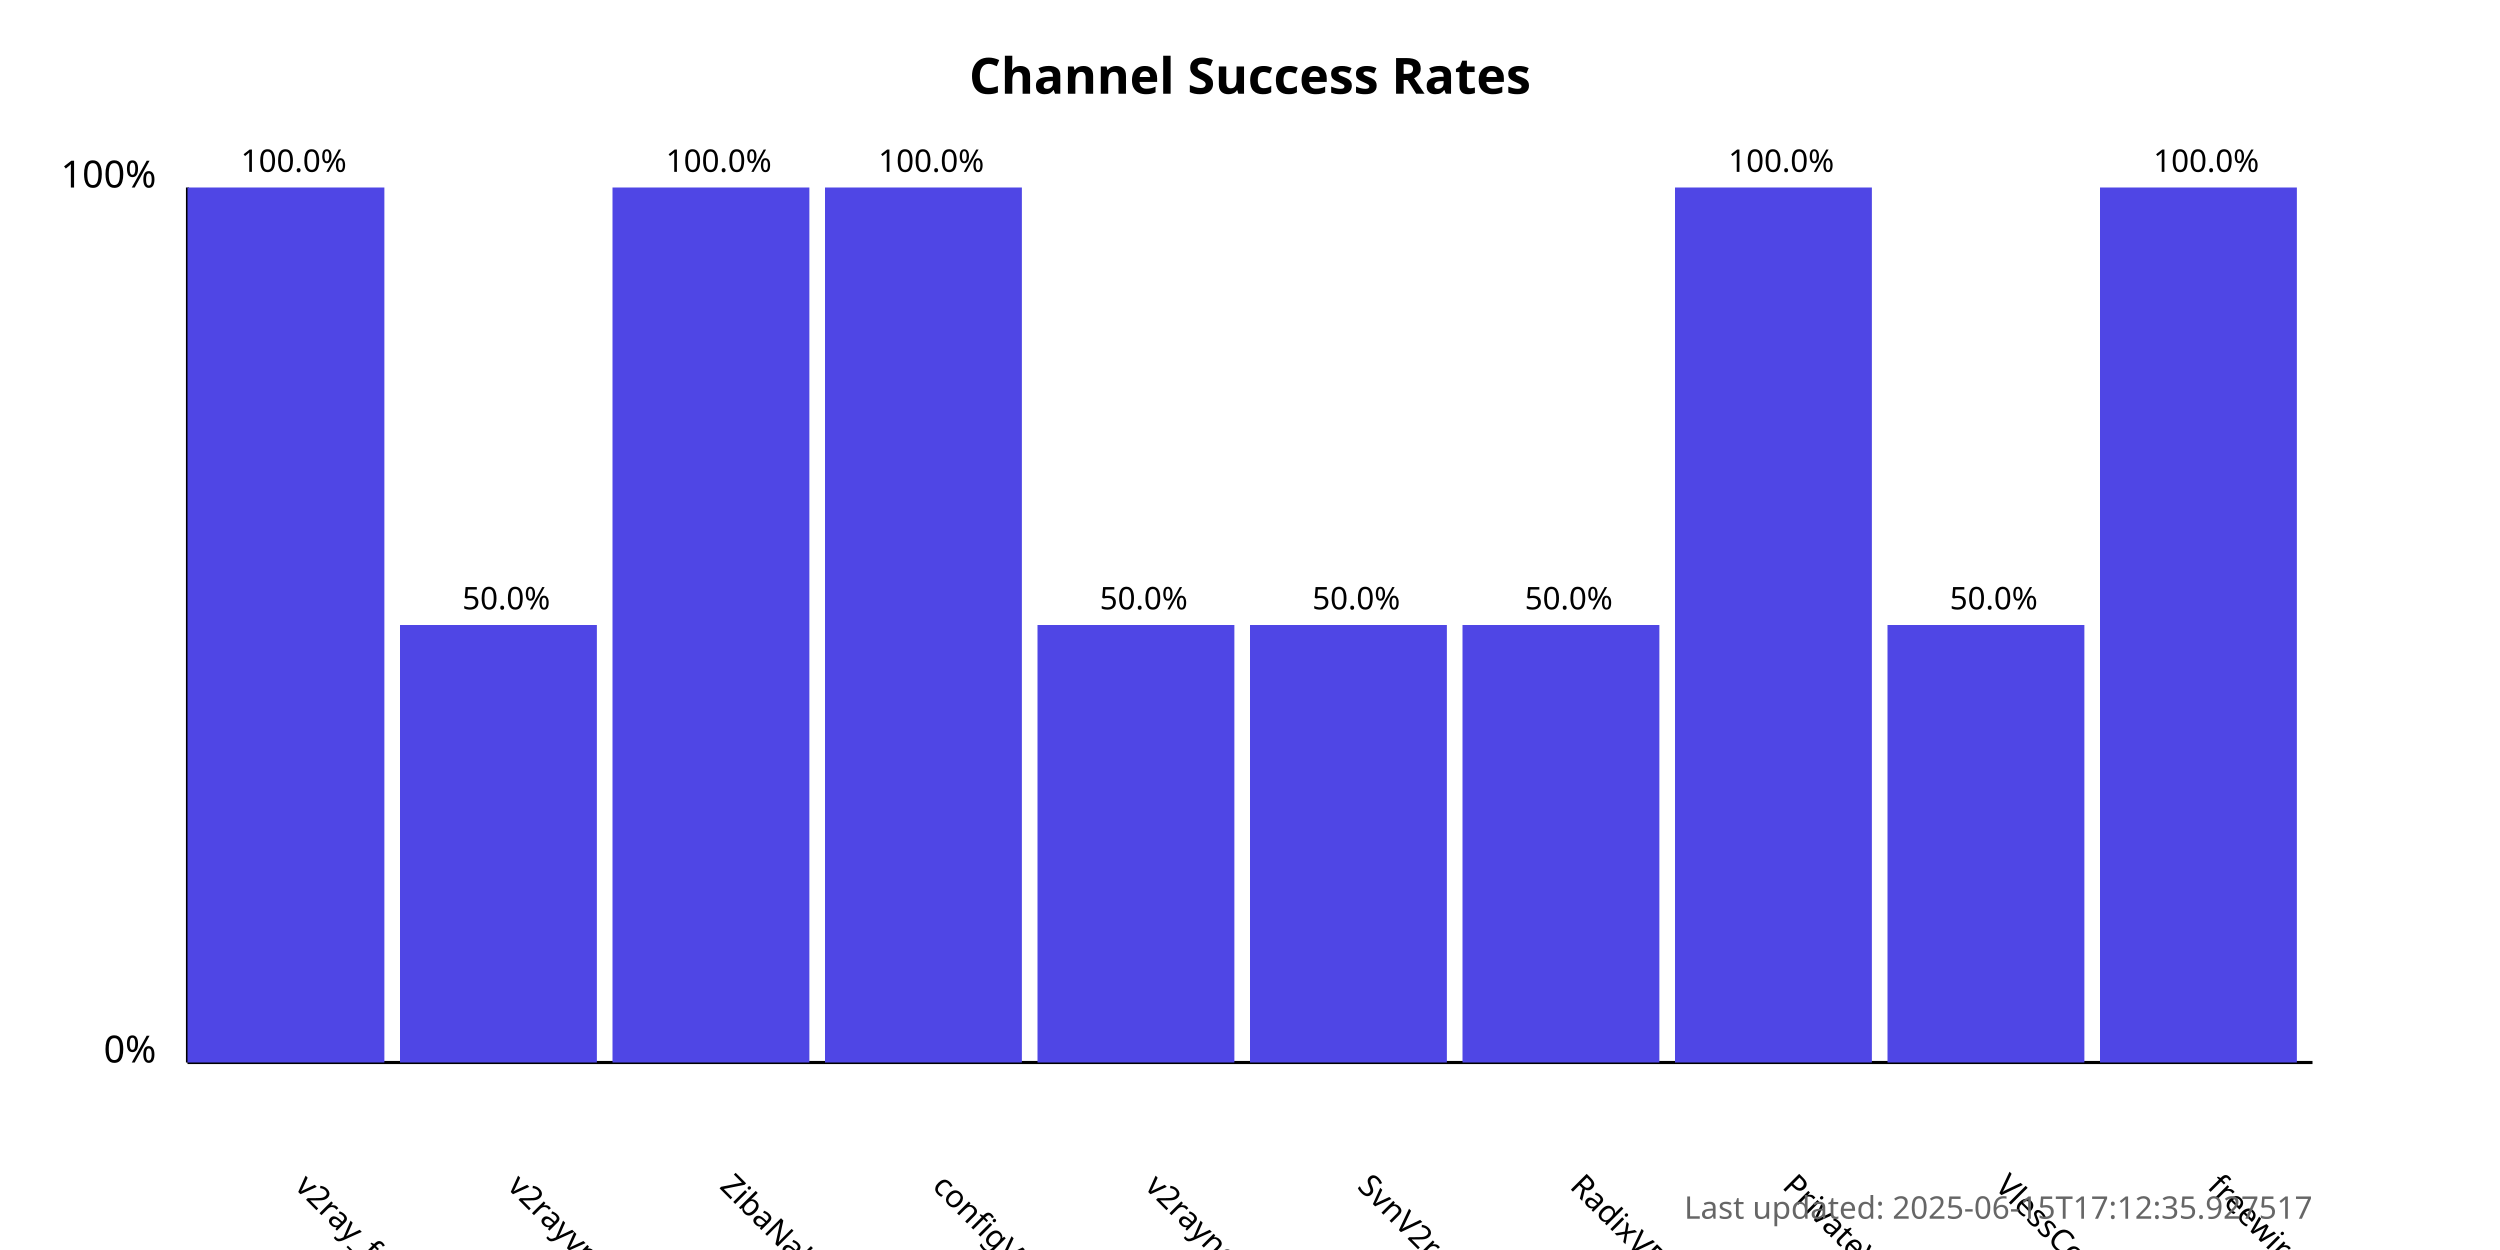
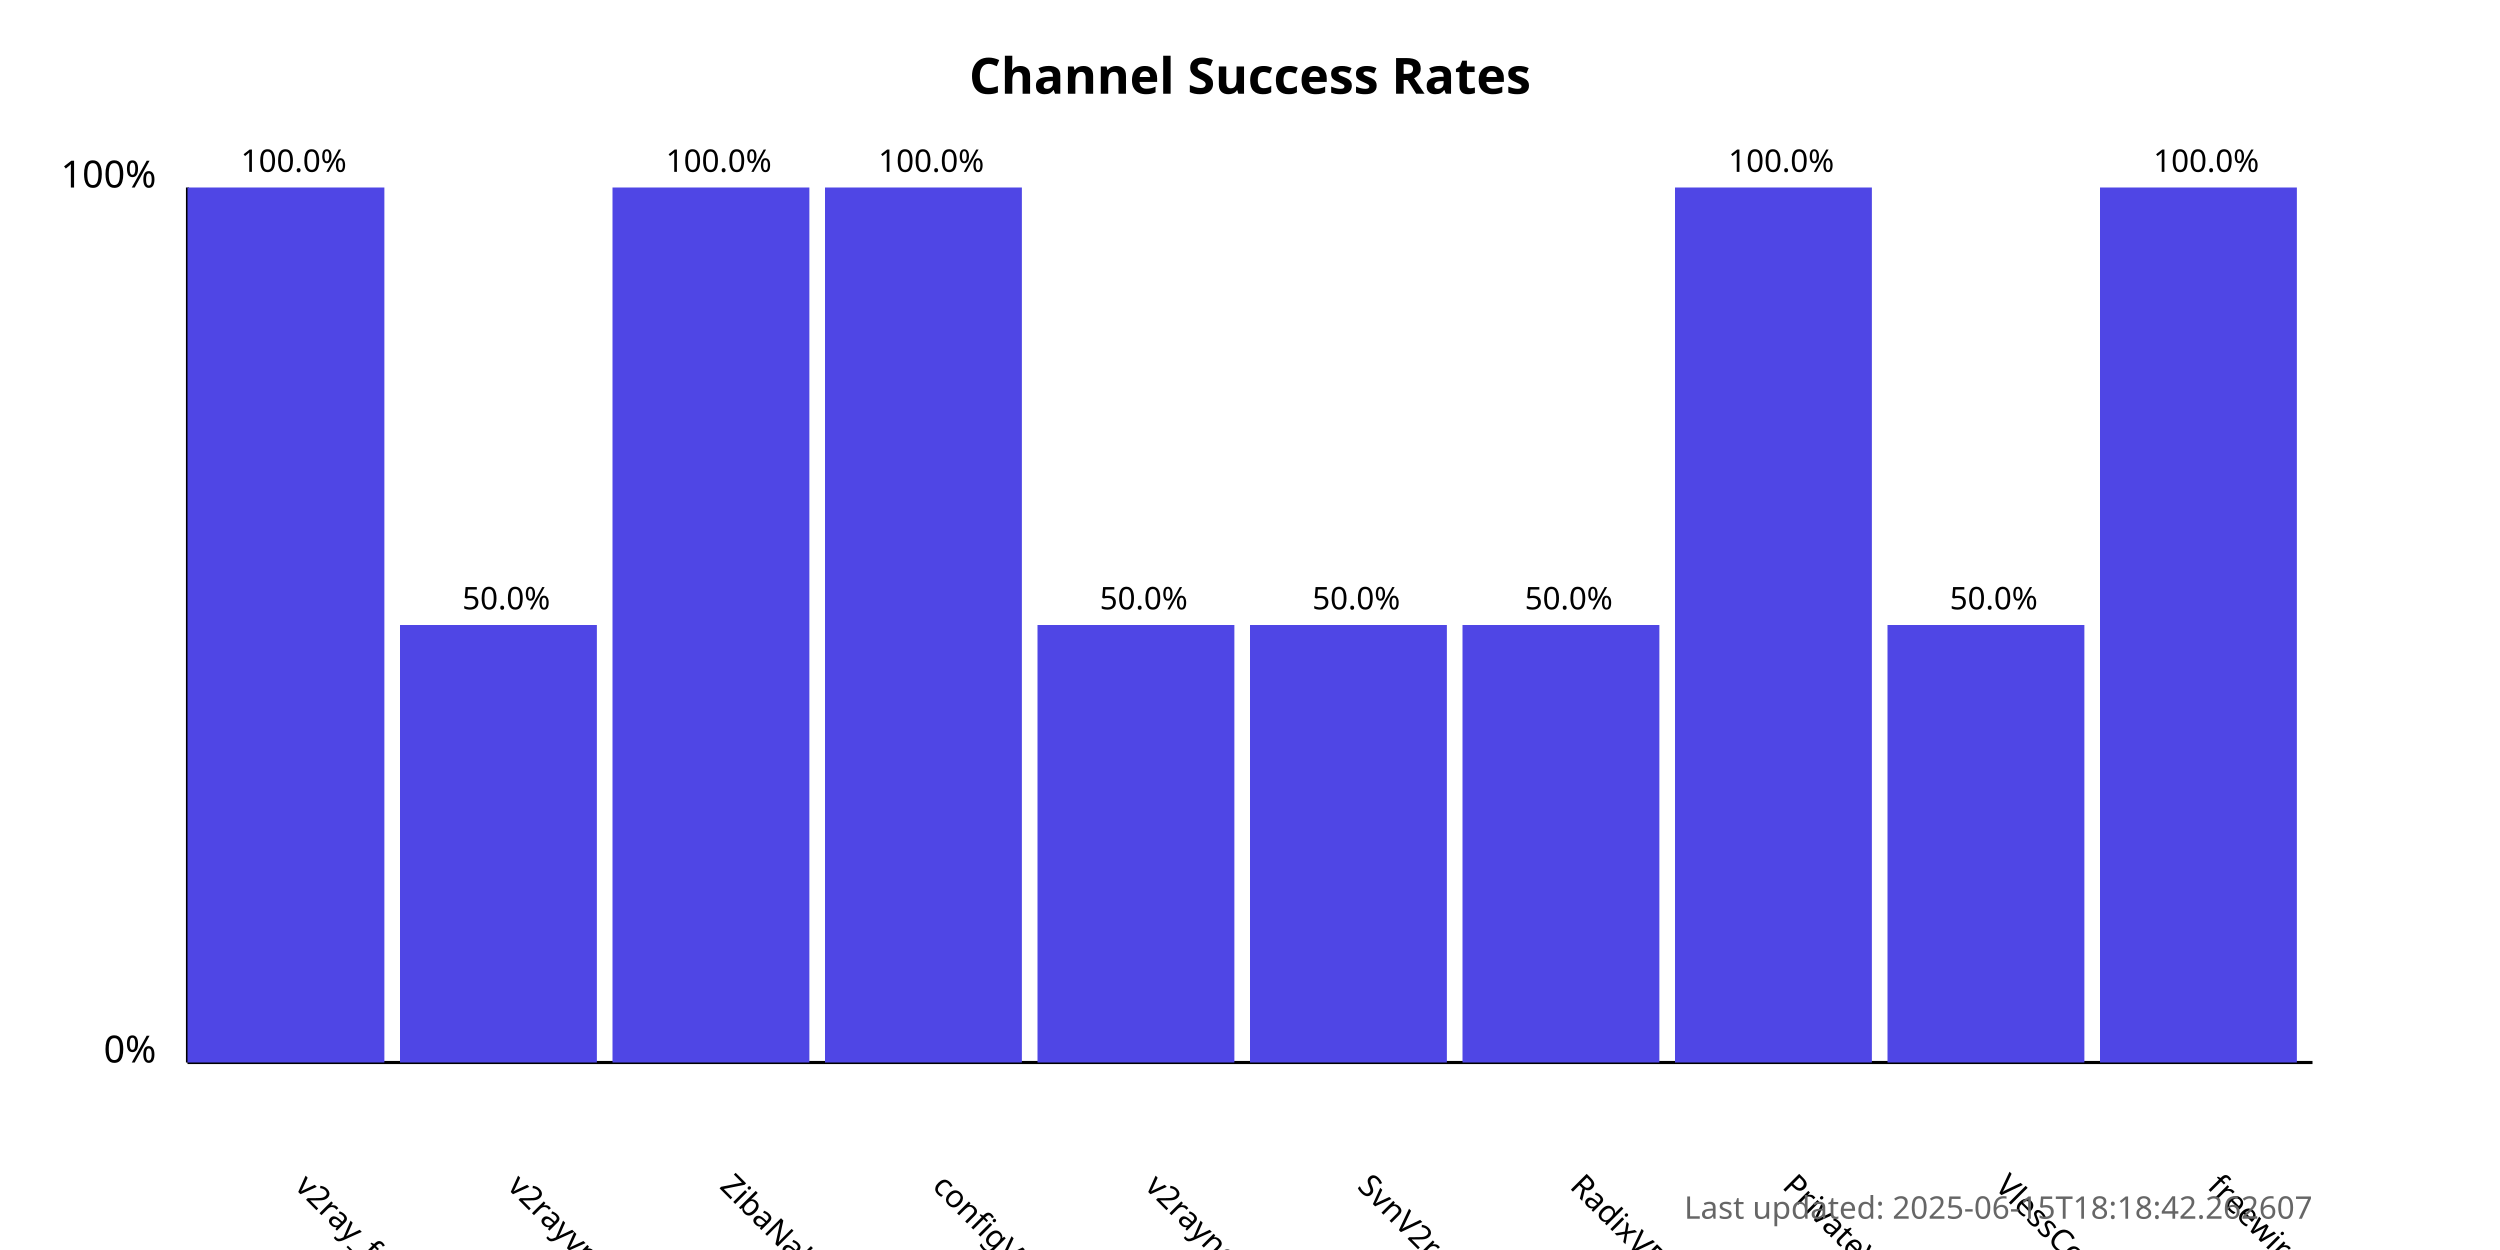
<svg xmlns="http://www.w3.org/2000/svg" width="800" height="400">
  <style>
            .chart-title { font: bold 16px sans-serif; }
            .axis-label { font: 12px sans-serif; }
            .tick-label { font: 10px sans-serif; }
            .bar { fill: #4f46e5; }
            .bar:hover { fill: #6366f1; }
            .timestamp { font: 10px sans-serif; fill: #666; }
        </style>
  <text x="400.0" y="30" text-anchor="middle" class="chart-title">
            Channel Success Rates
        </text>
  <line x1="60" y1="340" x2="60" y2="60" stroke="black" stroke-width="1" />
  <line x1="60" y1="340" x2="740" y2="340" stroke="black" stroke-width="1" />
  <text x="50" y="340" text-anchor="end" class="axis-label">0%</text>
  <text x="50" y="60" text-anchor="end" class="axis-label">100%</text>
  <g>
    <rect x="60" y="60.0" width="63.0" height="280.0" class="bar" />
    <text x="94.0" y="380" transform="rotate(45, 94.0, 380)" text-anchor="start" class="tick-label">
                v2ray_free_conf
            </text>
    <text x="94.0" y="55.0" text-anchor="middle" class="tick-label">
                100.0%
            </text>
  </g>
  <g>
    <rect x="128.0" y="200.0" width="63.0" height="140.0" class="bar" />
    <text x="162.0" y="380" transform="rotate(45, 162.0, 380)" text-anchor="start" class="tick-label">
                v2rayvpno
            </text>
    <text x="162.0" y="195.0" text-anchor="middle" class="tick-label">
                50.0%
            </text>
  </g>
  <g>
    <rect x="196.0" y="60.0" width="63.0" height="280.0" class="bar" />
    <text x="230.0" y="380" transform="rotate(45, 230.0, 380)" text-anchor="start" class="tick-label">
                ZibaNabz
            </text>
    <text x="230.0" y="55.0" text-anchor="middle" class="tick-label">
                100.0%
            </text>
  </g>
  <g>
    <rect x="264.0" y="60.0" width="63.0" height="280.0" class="bar" />
    <text x="298.0" y="380" transform="rotate(45, 298.0, 380)" text-anchor="start" class="tick-label">
                configV2rayForFree
            </text>
    <text x="298.0" y="55.0" text-anchor="middle" class="tick-label">
                100.0%
            </text>
  </g>
  <g>
    <rect x="332.0" y="200.0" width="63.0" height="140.0" class="bar" />
    <text x="366.0" y="380" transform="rotate(45, 366.0, 380)" text-anchor="start" class="tick-label">
                v2rayngvpn
            </text>
    <text x="366.0" y="195.0" text-anchor="middle" class="tick-label">
                50.0%
            </text>
  </g>
  <g>
    <rect x="400.0" y="200.0" width="63.0" height="140.0" class="bar" />
    <text x="434.0" y="380" transform="rotate(45, 434.0, 380)" text-anchor="start" class="tick-label">
                SvnV2ray
            </text>
    <text x="434.0" y="195.0" text-anchor="middle" class="tick-label">
                50.0%
            </text>
  </g>
  <g>
    <rect x="468.0" y="200.0" width="63.0" height="140.0" class="bar" />
    <text x="502.0" y="380" transform="rotate(45, 502.0, 380)" text-anchor="start" class="tick-label">
                RadixVPN
            </text>
    <text x="502.0" y="195.0" text-anchor="middle" class="tick-label">
                50.0%
            </text>
  </g>
  <g>
    <rect x="536.0" y="60.0" width="63.0" height="280.0" class="bar" />
    <text x="570.0" y="380" transform="rotate(45, 570.0, 380)" text-anchor="start" class="tick-label">
                PrivateVPNs
            </text>
    <text x="570.0" y="55.0" text-anchor="middle" class="tick-label">
                100.0%
            </text>
  </g>
  <g>
    <rect x="604.0" y="200.0" width="63.0" height="140.0" class="bar" />
    <text x="638.0" y="380" transform="rotate(45, 638.0, 380)" text-anchor="start" class="tick-label">
                VlessConfig
            </text>
    <text x="638.0" y="195.0" text-anchor="middle" class="tick-label">
                50.0%
            </text>
  </g>
  <g>
    <rect x="672.0" y="60.0" width="63.0" height="280.0" class="bar" />
    <text x="706.0" y="380" transform="rotate(45, 706.0, 380)" text-anchor="start" class="tick-label">
                freewireguard
            </text>
    <text x="706.0" y="55.0" text-anchor="middle" class="tick-label">
                100.0%
            </text>
  </g>
  <text x="740" y="390" text-anchor="end" class="timestamp">
-             Last updated: 2025-06-15T17:12:35.927517
+             Last updated: 2025-06-15T18:18:42.262607
        </text>
</svg>
